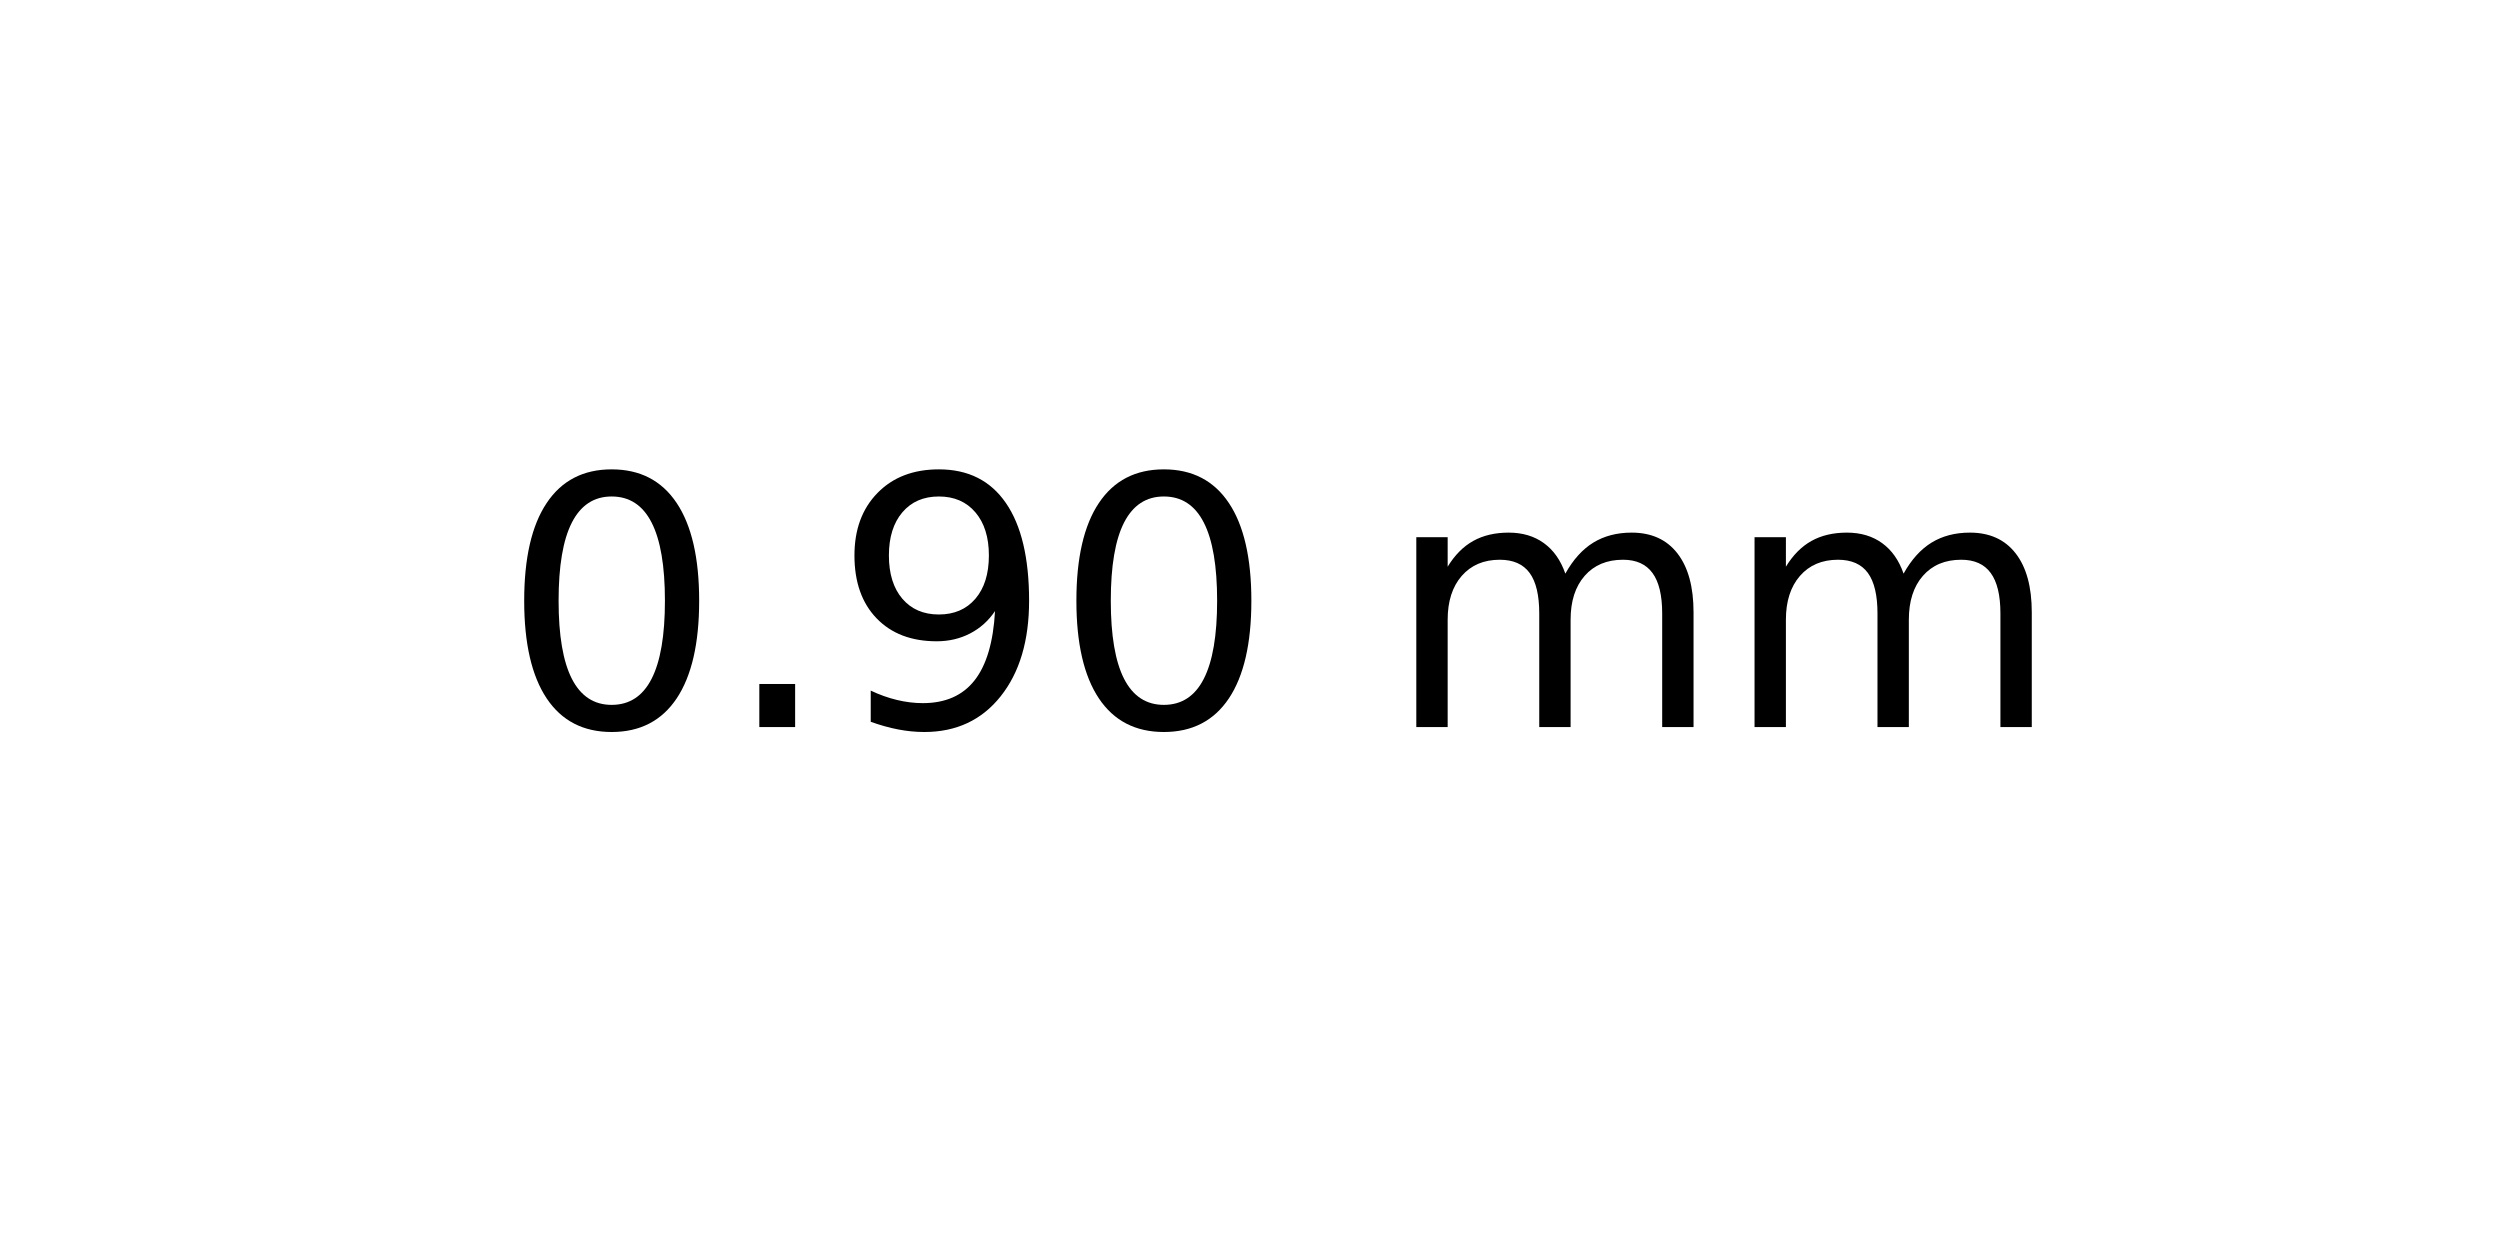
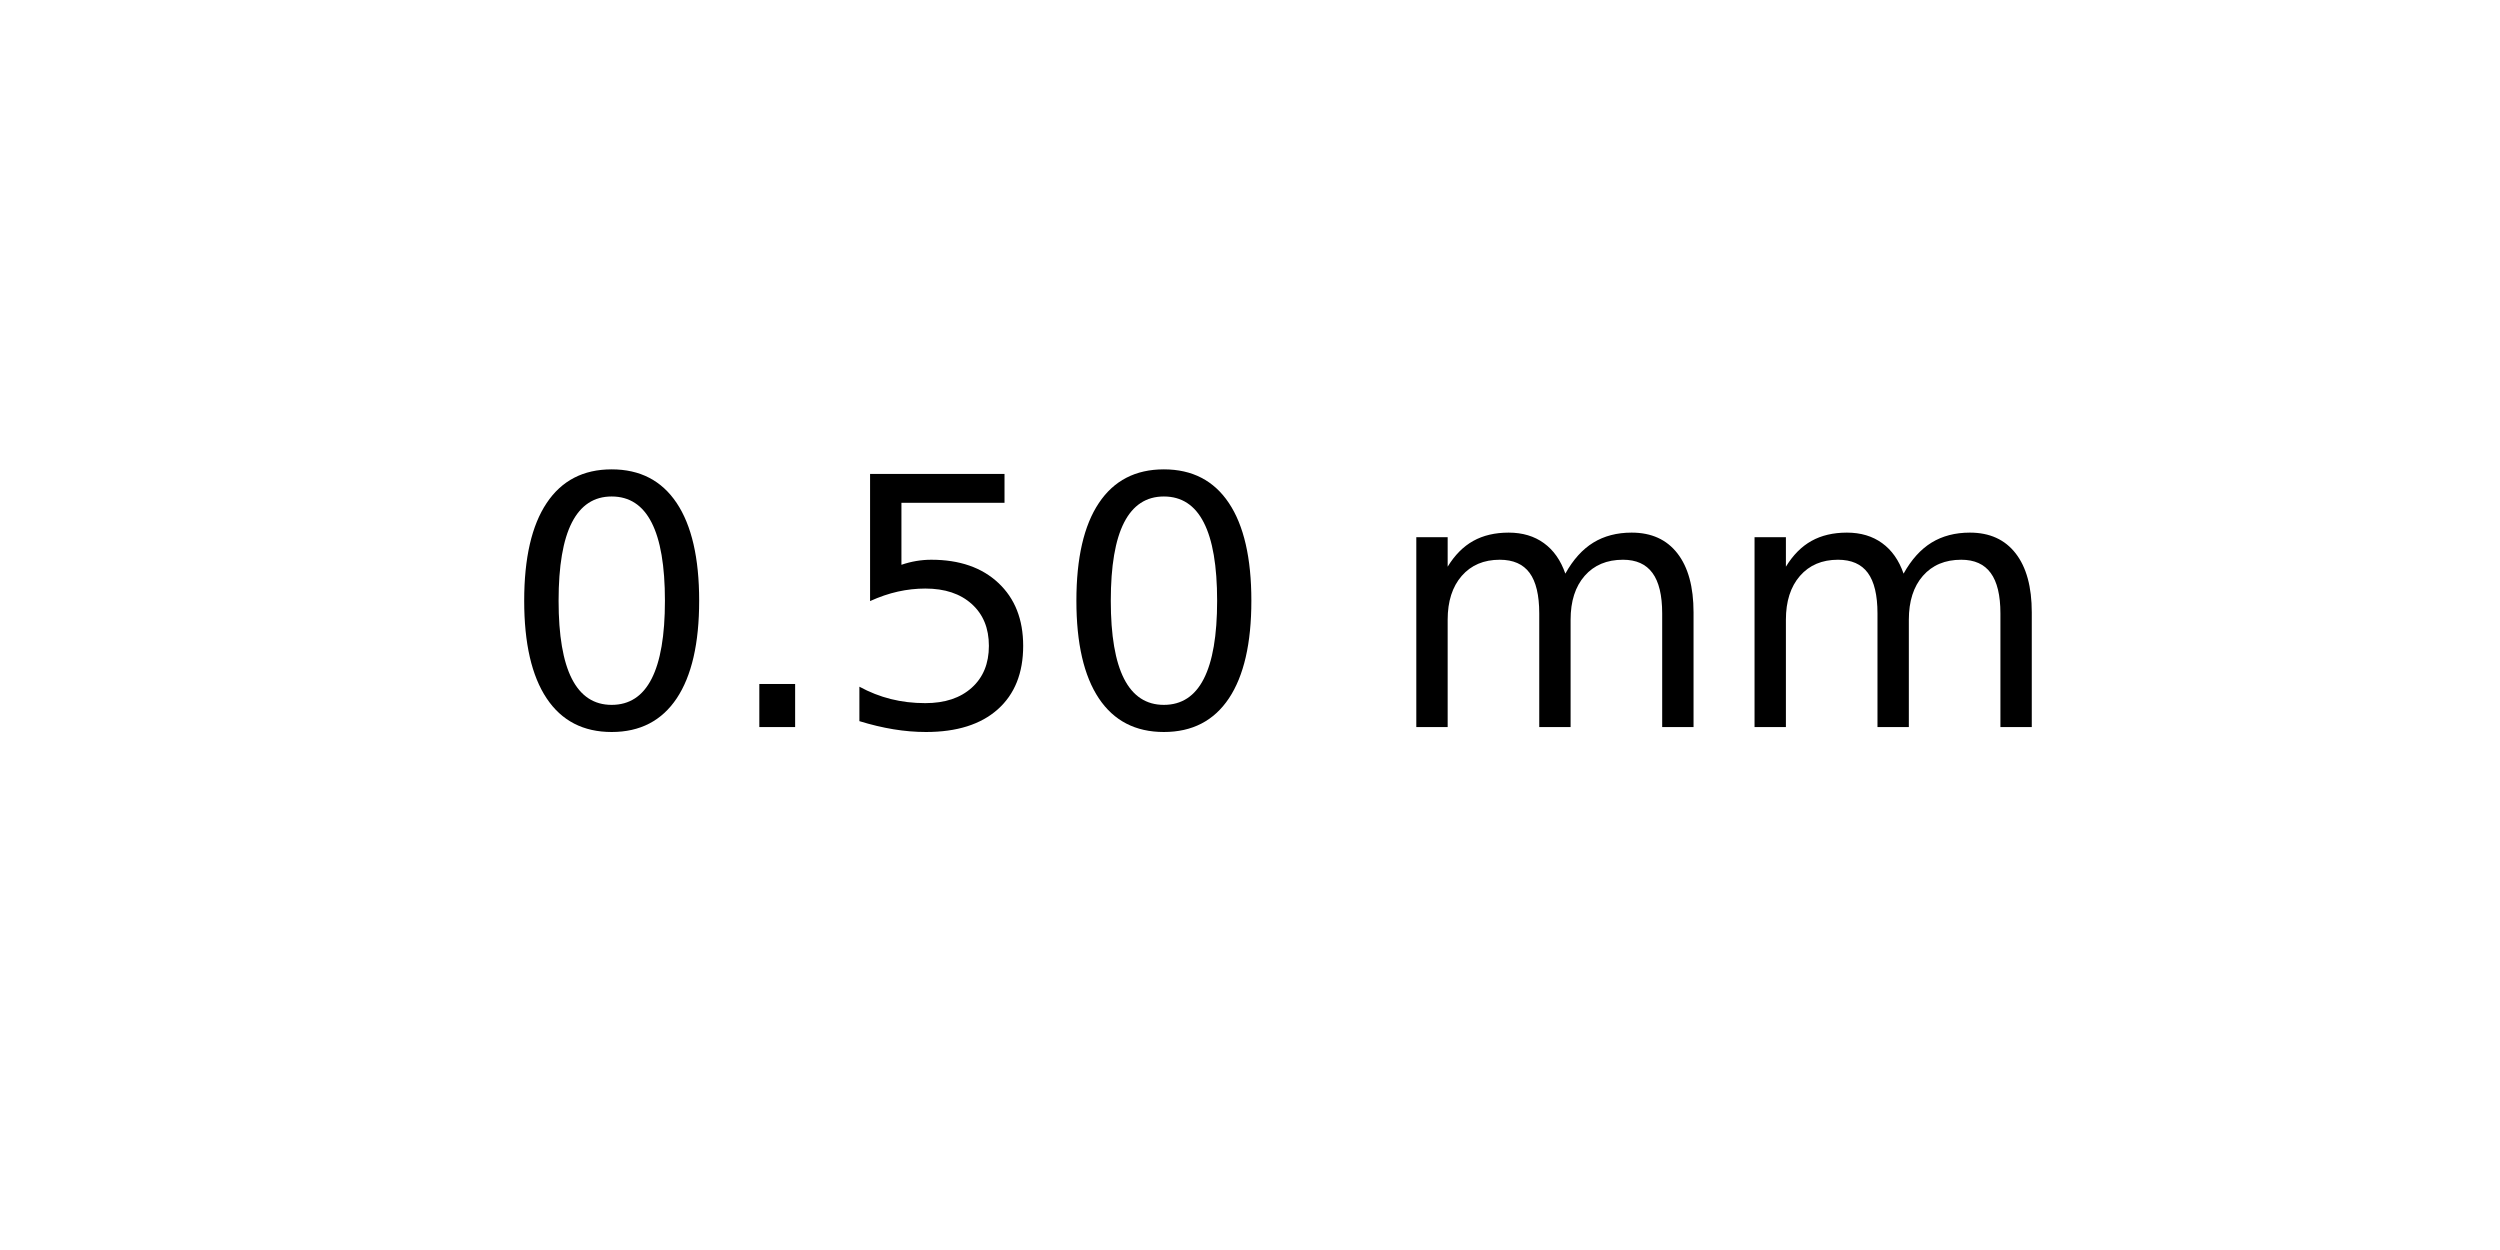
<svg xmlns="http://www.w3.org/2000/svg" xmlns:xlink="http://www.w3.org/1999/xlink" width="72pt" height="36pt" viewBox="0 0 72 36" version="1.1">
  <defs>
    <style type="text/css">*{stroke-linejoin: round; stroke-linecap: butt}</style>
  </defs>
  <g id="figure_1">
    <g id="axes_1">
      <g id="text_1">
        <g transform="translate(14.4375 20.93937) scale(0.1 -0.1)">
          <defs>
            <path id="DejaVuSans-30" d="M 2034 4250  Q 1547 4250 1301 3770  Q 1056 3291 1056 2328  Q 1056 1369 1301 889  Q 1547 409 2034 409  Q 2525 409 2770 889  Q 3016 1369 3016 2328  Q 3016 3291 2770 3770  Q 2525 4250 2034 4250  z M 2034 4750  Q 2819 4750 3233 4129  Q 3647 3509 3647 2328  Q 3647 1150 3233 529  Q 2819 -91 2034 -91  Q 1250 -91 836 529  Q 422 1150 422 2328  Q 422 3509 836 4129  Q 1250 4750 2034 4750  z " transform="scale(0.015625)" />
            <path id="DejaVuSans-2e" d="M 684 794  L 1344 794  L 1344 0  L 684 0  L 684 794  z " transform="scale(0.015625)" />
-             <path id="DejaVuSans-39" d="M 703 97  L 703 672  Q 941 559 1184 500  Q 1428 441 1663 441  Q 2288 441 2617 861  Q 2947 1281 2994 2138  Q 2813 1869 2534 1725  Q 2256 1581 1919 1581  Q 1219 1581 811 2004  Q 403 2428 403 3163  Q 403 3881 828 4315  Q 1253 4750 1959 4750  Q 2769 4750 3195 4129  Q 3622 3509 3622 2328  Q 3622 1225 3098 567  Q 2575 -91 1691 -91  Q 1453 -91 1209 -44  Q 966 3 703 97  z M 1959 2075  Q 2384 2075 2632 2365  Q 2881 2656 2881 3163  Q 2881 3666 2632 3958  Q 2384 4250 1959 4250  Q 1534 4250 1286 3958  Q 1038 3666 1038 3163  Q 1038 2656 1286 2365  Q 1534 2075 1959 2075  z " transform="scale(0.015625)" />
+             <path id="DejaVuSans-35" d="M 691 4666  L 3169 4666  L 3169 4134  L 1269 4134  L 1269 2991  Q 1406 3038 1543 3061  Q 1681 3084 1819 3084  Q 2600 3084 3056 2656  Q 3513 2228 3513 1497  Q 3513 744 3044 326  Q 2575 -91 1722 -91  Q 1428 -91 1123 -41  Q 819 9 494 109  L 494 744  Q 775 591 1075 516  Q 1375 441 1709 441  Q 2250 441 2565 725  Q 2881 1009 2881 1497  Q 2881 1984 2565 2268  Q 2250 2553 1709 2553  Q 1456 2553 1204 2497  Q 953 2441 691 2322  L 691 4666  z " transform="scale(0.015625)" />
            <path id="DejaVuSans-20" transform="scale(0.015625)" />
            <path id="DejaVuSans-6d" d="M 3328 2828  Q 3544 3216 3844 3400  Q 4144 3584 4550 3584  Q 5097 3584 5394 3201  Q 5691 2819 5691 2113  L 5691 0  L 5113 0  L 5113 2094  Q 5113 2597 4934 2840  Q 4756 3084 4391 3084  Q 3944 3084 3684 2787  Q 3425 2491 3425 1978  L 3425 0  L 2847 0  L 2847 2094  Q 2847 2600 2669 2842  Q 2491 3084 2119 3084  Q 1678 3084 1418 2786  Q 1159 2488 1159 1978  L 1159 0  L 581 0  L 581 3500  L 1159 3500  L 1159 2956  Q 1356 3278 1631 3431  Q 1906 3584 2284 3584  Q 2666 3584 2933 3390  Q 3200 3197 3328 2828  z " transform="scale(0.015625)" />
          </defs>
          <use xlink:href="#DejaVuSans-30" />
          <use xlink:href="#DejaVuSans-2e" x="63.623" />
-           <use xlink:href="#DejaVuSans-39" x="95.41" />
+           <use xlink:href="#DejaVuSans-35" x="95.41" />
          <use xlink:href="#DejaVuSans-30" x="159.033" />
          <use xlink:href="#DejaVuSans-20" x="222.656" />
          <use xlink:href="#DejaVuSans-6d" x="254.443" />
          <use xlink:href="#DejaVuSans-6d" x="351.855" />
        </g>
      </g>
    </g>
  </g>
</svg>
